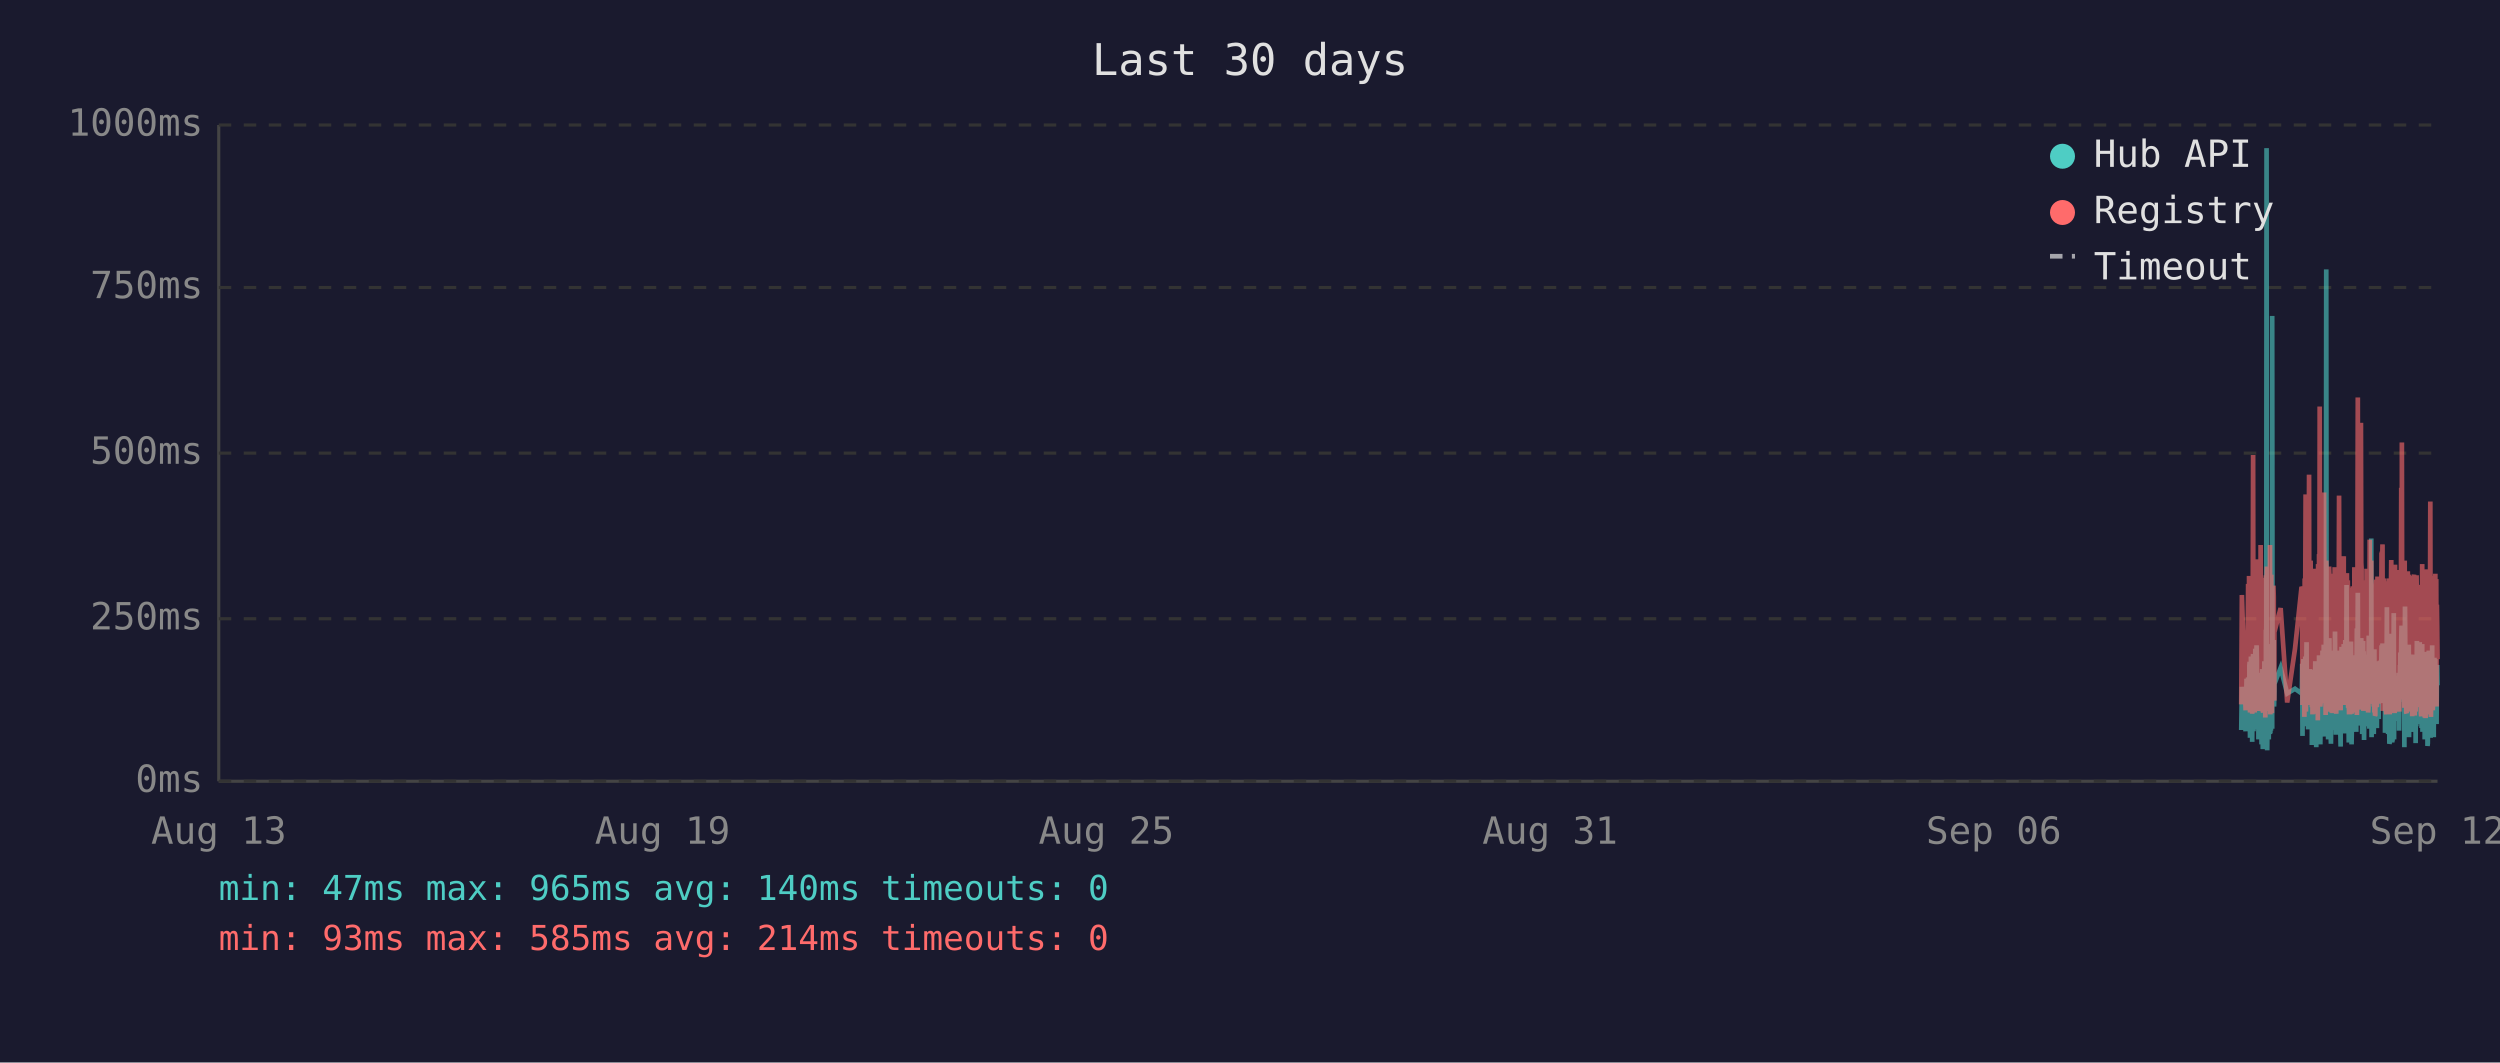
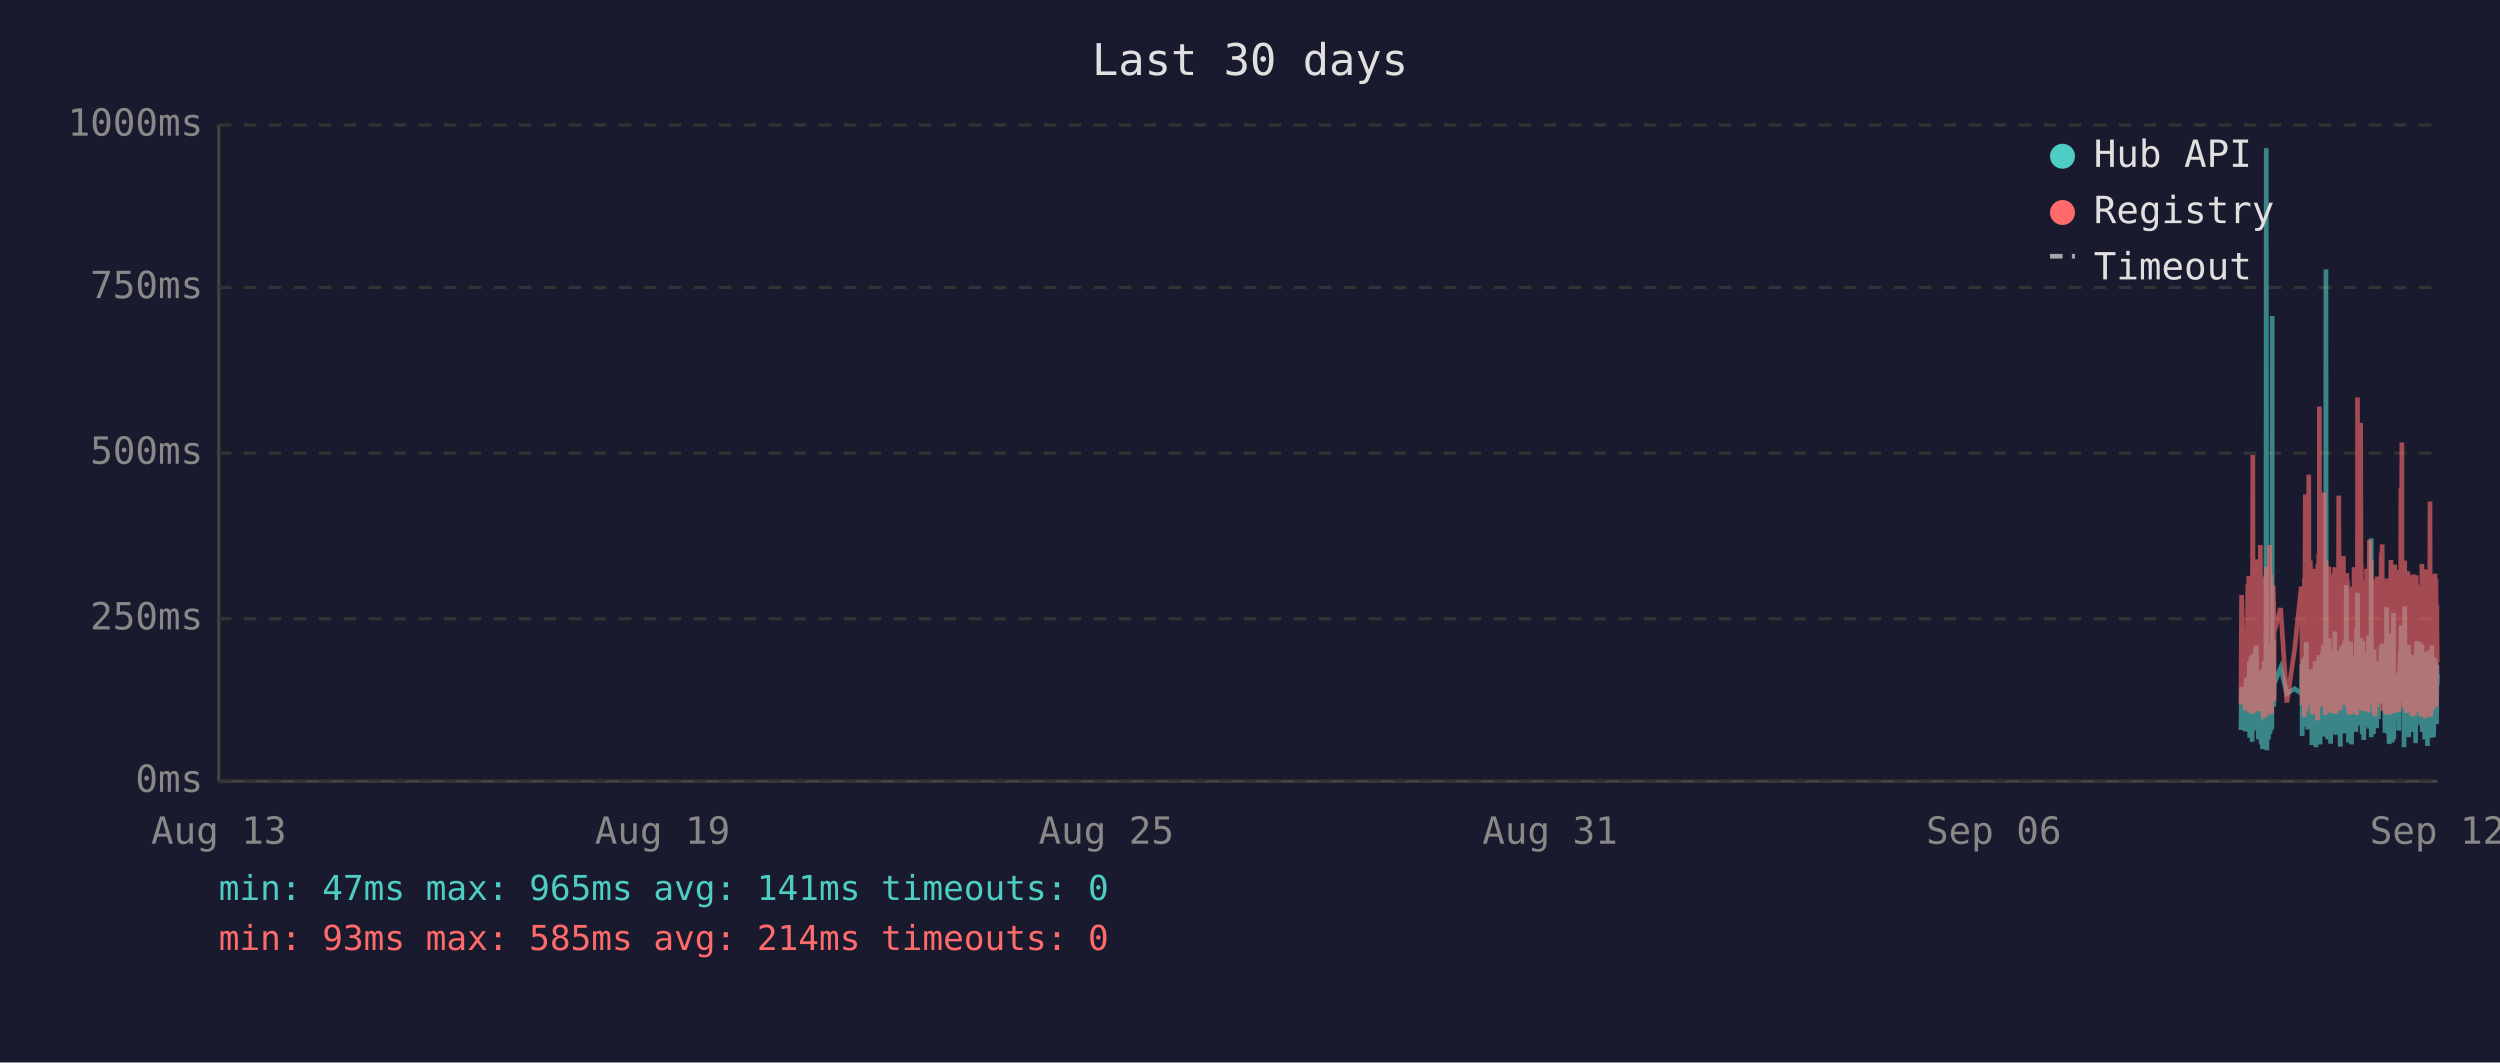
<svg xmlns="http://www.w3.org/2000/svg" viewBox="0 0 800 340" font-family="monospace" font-size="12">
  <rect width="800" height="340" fill="#1a1a2e" />
  <text x="400" y="24" fill="#e0e0e0" font-size="14" text-anchor="middle">Last 30 days</text>
  <line x1="70" y1="40" x2="70" y2="250" stroke="#444" stroke-width="1" />
  <line x1="70" y1="250" x2="780" y2="250" stroke="#444" stroke-width="1" />
  <line x1="70" y1="250" x2="780" y2="250" stroke="#333" stroke-width="1" stroke-dasharray="4" />
  <text x="65" y="250" fill="#888" text-anchor="end" dominant-baseline="middle">0ms</text>
  <line x1="70" y1="198" x2="780" y2="198" stroke="#333" stroke-width="1" stroke-dasharray="4" />
  <text x="65" y="198" fill="#888" text-anchor="end" dominant-baseline="middle">250ms</text>
  <line x1="70" y1="145" x2="780" y2="145" stroke="#333" stroke-width="1" stroke-dasharray="4" />
  <text x="65" y="145" fill="#888" text-anchor="end" dominant-baseline="middle">500ms</text>
  <line x1="70" y1="92" x2="780" y2="92" stroke="#333" stroke-width="1" stroke-dasharray="4" />
  <text x="65" y="92" fill="#888" text-anchor="end" dominant-baseline="middle">750ms</text>
  <line x1="70" y1="40" x2="780" y2="40" stroke="#333" stroke-width="1" stroke-dasharray="4" />
  <text x="65" y="40" fill="#888" text-anchor="end" dominant-baseline="middle">1000ms</text>
  <text x="70" y="270" fill="#888" text-anchor="middle">Aug 13</text>
  <text x="212" y="270" fill="#888" text-anchor="middle">Aug 19</text>
  <text x="354" y="270" fill="#888" text-anchor="middle">Aug 25</text>
  <text x="496" y="270" fill="#888" text-anchor="middle">Aug 31</text>
  <text x="638" y="270" fill="#888" text-anchor="middle">Sep 06</text>
  <text x="780" y="270" fill="#888" text-anchor="middle">Sep 12</text>
-   <polyline points="717.2,233.6 717.4,219.8 718.6,234.0 718.9,217.2 719.1,223.3 719.4,216.8 719.5,222.3 719.6,224.2 719.7,225.0 719.8,233.6 719.8,213.0 719.9,211.8 720.0,236.1 720.0,235.1 720.1,223.8 720.2,221.2 720.3,222.3 720.3,210.1 720.4,223.3 720.5,234.7 720.6,220.6 720.7,218.9 720.7,237.4 720.8,223.1 720.9,210.9 721.0,209.3 721.1,234.0 721.2,217.0 721.2,214.3 721.3,230.9 721.4,233.4 721.5,220.6 721.5,221.2 721.6,220.6 721.7,215.8 721.7,207.6 721.8,216.6 721.9,213.9 722.0,218.9 722.1,206.5 722.2,211.4 722.2,228.4 722.3,226.1 722.4,220.2 722.5,221.2 722.6,221.9 722.7,228.8 722.7,236.6 722.8,221.9 722.9,215.3 723.0,231.1 723.1,221.9 723.2,221.2 723.2,218.7 723.3,234.7 723.4,221.2 723.5,218.1 723.6,223.1 723.7,238.2 723.7,220.8 723.8,224.8 723.9,214.1 724.0,232.6 724.1,239.7 724.2,237.6 724.2,232.6 724.3,219.1 724.4,219.8 724.5,217.2 724.6,213.2 724.6,211.6 724.7,220.2 724.8,216.6 724.9,222.5 724.9,234.7 725.0,229.4 725.1,225.6 725.1,201.5 725.2,223.8 725.3,47.4 725.4,196.0 725.5,240.1 725.6,231.1 725.6,221.0 725.7,225.0 725.8,217.9 725.9,212.8 726.0,236.6 726.1,222.7 726.1,222.9 726.2,221.0 726.3,234.9 726.4,209.0 726.5,234.7 726.6,213.5 726.6,206.1 726.7,233.8 726.8,220.2 726.9,230.7 727.0,223.8 727.1,233.2 727.1,101.1 727.2,207.2 727.3,217.9 727.4,218.9 727.5,224.4 727.6,204.8 727.6,216.6 727.7,226.1 727.8,221.2 727.8,218.9 729.8,213.7 731.9,221.9 734.4,220.4 736.5,221.9 736.6,221.0 736.7,212.4 736.8,235.5 736.9,214.1 736.9,215.3 737.0,214.3 737.1,210.9 737.2,219.5 737.3,221.0 737.4,222.9 737.4,232.4 737.5,217.4 737.6,231.1 737.7,210.1 737.8,216.0 737.8,232.2 737.9,226.1 738.0,216.2 738.1,205.5 738.2,230.3 738.3,217.4 738.3,224.4 738.4,232.2 738.5,215.8 738.6,233.4 738.7,214.5 738.8,219.3 738.9,221.9 739.0,227.3 739.1,214.1 739.2,222.9 739.3,215.6 739.3,218.3 739.4,220.0 739.5,215.1 739.6,230.1 739.7,214.3 739.8,215.8 739.8,238.4 739.9,223.8 740.0,238.0 740.1,222.1 740.2,222.1 740.3,230.5 740.3,220.2 740.4,216.8 740.5,225.6 740.6,236.1 740.7,221.9 740.8,216.8 740.8,220.6 740.9,211.6 741.0,216.6 741.1,233.8 741.2,239.1 741.2,234.9 741.3,227.3 741.4,229.4 741.5,211.6 741.6,215.1 741.7,215.8 741.7,236.1 741.7,235.3 741.8,221.7 741.9,216.8 742.0,233.8 742.1,209.7 742.2,223.8 742.2,222.7 742.3,216.6 742.4,229.4 742.5,238.2 742.6,229.6 742.7,220.4 742.7,214.5 742.8,220.4 742.9,229.8 743.0,221.2 743.1,219.3 743.2,217.4 743.2,208.2 743.3,218.5 743.4,208.2 743.5,218.9 743.6,206.3 743.7,235.7 743.7,212.2 743.8,213.9 743.9,219.8 744.0,218.7 744.1,233.0 744.2,219.3 744.2,226.1 744.3,197.1 744.4,86.2 744.5,216.0 744.6,233.8 744.7,208.2 744.7,213.0 744.8,210.3 744.9,223.3 745.0,236.6 745.1,217.9 745.1,205.9 745.2,216.4 745.3,216.4 745.4,204.2 745.5,216.4 745.6,219.8 745.6,213.7 745.6,231.7 745.7,223.1 745.8,234.9 745.9,238.0 746.0,228.2 746.1,231.5 746.1,222.1 746.2,222.1 746.3,233.6 746.4,219.5 746.5,208.2 746.6,225.8 746.6,212.8 746.7,221.0 746.8,233.2 746.9,224.4 747.0,231.5 747.1,216.0 747.1,218.9 747.2,202.1 747.3,224.6 747.4,217.7 747.5,235.1 747.6,222.9 747.6,226.1 747.7,221.4 747.8,219.8 747.9,211.4 748.0,212.2 748.1,220.8 748.1,208.2 748.2,221.4 748.3,222.5 748.4,214.9 748.5,220.2 748.6,209.0 748.6,219.5 748.7,220.2 748.8,215.3 748.9,218.7 748.9,233.4 749.0,238.9 749.0,210.9 749.1,223.5 749.2,213.2 749.3,207.0 749.4,219.5 749.5,216.4 749.5,223.3 749.6,224.2 749.7,215.3 749.8,210.9 749.9,221.0 750.0,206.1 750.0,233.0 750.1,220.4 750.2,210.7 750.3,220.2 750.4,234.7 750.5,204.8 750.5,219.1 750.6,228.6 750.7,214.3 750.8,222.3 750.9,187.2 751.0,208.6 751.0,221.2 751.1,207.4 751.2,220.6 751.3,221.4 751.4,228.4 751.5,223.5 751.5,226.5 751.6,237.6 751.6,221.4 751.7,234.2 751.8,220.8 751.9,214.9 752.0,234.5 752.0,217.0 752.1,227.1 752.2,221.7 752.3,205.3 752.4,215.6 752.5,226.5 752.5,238.2 752.6,232.6 752.7,223.3 752.8,216.8 752.9,234.0 752.9,225.4 753.0,218.1 753.1,209.9 753.2,218.3 753.3,225.6 753.4,209.7 753.5,211.6 753.5,224.0 753.6,219.1 753.7,221.4 753.7,223.8 753.8,233.4 753.9,226.7 754.0,234.2 754.0,222.9 754.1,213.0 754.2,201.1 754.3,229.2 754.4,220.8 754.4,215.8 754.5,189.7 754.6,223.5 754.7,208.8 754.8,223.3 754.9,217.7 754.9,207.8 755.0,218.1 755.1,213.9 755.2,212.0 755.3,218.9 755.4,218.3 755.4,232.2 755.5,206.3 755.6,204.2 755.7,218.5 755.8,230.9 755.9,218.3 755.9,234.9 756.0,229.8 756.1,215.3 756.2,205.1 756.3,232.6 756.3,231.1 756.4,208.4 756.5,236.8 756.6,218.9 756.7,228.6 756.8,228.4 756.8,209.5 756.9,217.0 757.0,232.4 757.1,230.1 757.2,212.8 757.3,223.8 757.3,221.4 757.4,232.2 757.5,218.1 757.6,222.5 757.7,229.4 757.8,221.2 757.8,230.3 757.9,224.2 758.0,203.4 758.1,208.2 758.2,233.2 758.3,222.9 758.3,228.2 758.4,216.6 758.5,219.3 758.6,221.0 758.7,214.5 758.8,211.8 758.8,172.3 758.9,235.9 759.0,230.9 759.1,211.6 759.2,209.5 759.3,217.2 759.3,218.7 759.4,220.0 759.5,215.3 759.6,234.9 759.7,227.3 759.7,213.9 759.8,207.8 759.9,230.1 760.0,225.4 760.1,233.0 760.2,215.1 760.2,225.0 760.3,219.3 760.4,220.8 760.4,220.6 760.5,225.0 760.6,233.0 760.7,211.6 760.7,222.9 760.8,220.0 760.9,225.0 761.0,213.7 761.1,213.7 761.2,230.1 761.2,213.5 761.3,224.2 761.4,214.9 761.5,224.2 761.6,211.4 761.7,218.7 761.8,212.8 761.8,215.1 761.9,225.0 762.0,213.7 762.1,206.5 762.2,213.9 762.2,217.7 762.3,219.1 762.4,205.9 762.5,224.0 762.6,212.4 762.7,216.4 762.7,219.8 762.8,220.6 762.9,215.3 763.0,222.5 763.1,224.6 763.2,223.1 763.2,234.5 763.3,230.9 763.4,229.6 763.5,224.6 763.6,225.2 763.7,216.6 763.7,218.3 763.8,194.3 763.9,231.1 764.0,223.3 764.1,207.4 764.2,216.2 764.2,234.9 764.3,231.7 764.4,212.8 764.5,226.5 764.6,238.0 764.7,237.6 764.7,221.4 764.8,219.5 764.9,220.4 765.0,217.2 765.1,217.9 765.2,202.8 765.2,216.6 765.3,224.4 765.4,215.6 765.5,215.1 765.5,237.6 765.6,219.8 765.6,237.2 765.7,233.2 765.8,222.9 765.9,224.2 766.0,196.2 766.1,236.6 766.1,217.9 766.2,218.9 766.3,223.3 766.4,218.5 766.5,224.4 766.6,217.2 766.6,217.7 766.7,216.4 766.8,228.2 766.9,217.0 767.0,216.4 767.1,217.0 767.1,224.8 767.2,230.7 767.3,222.5 767.4,218.5 767.5,221.2 767.6,215.3 767.6,217.4 767.7,233.8 767.8,217.4 767.9,224.6 768.0,212.8 768.1,214.9 768.1,208.8 768.2,214.1 768.3,215.3 768.4,204.8 768.5,200.2 768.6,223.3 768.6,211.4 768.7,209.3 768.8,205.1 768.9,215.1 769.0,223.5 769.1,224.2 769.1,209.9 769.2,216.8 769.3,214.9 769.4,239.1 769.4,235.5 769.5,216.4 769.5,214.7 769.6,194.1 769.7,210.9 769.8,216.2 769.9,232.8 770.0,233.0 770.0,221.9 770.1,235.5 770.2,220.6 770.3,222.3 770.4,226.1 770.5,232.8 770.5,211.4 770.6,232.6 770.7,235.3 770.8,206.3 770.9,235.9 771.0,220.4 771.0,217.2 771.1,221.4 771.2,213.7 771.3,217.0 771.4,218.3 771.5,214.9 771.5,231.5 771.6,212.2 771.7,215.1 771.8,217.4 771.9,234.2 772.0,231.7 772.0,210.3 772.1,209.5 772.2,220.2 772.3,219.8 772.4,219.3 772.5,224.4 772.5,224.0 772.6,215.3 772.7,224.4 772.7,233.8 772.8,220.2 772.9,228.6 773.0,216.0 773.0,237.8 773.1,215.6 773.2,232.4 773.3,220.2 773.4,205.1 773.4,231.3 773.5,220.2 773.6,209.3 773.7,216.6 773.8,215.6 773.9,231.7 773.9,228.4 774.0,227.3 774.1,217.2 774.2,221.0 774.3,205.5 774.4,216.2 774.4,223.3 774.5,223.8 774.6,226.9 774.7,229.6 774.8,223.5 774.9,231.3 774.9,232.2 775.0,232.2 775.1,206.1 775.2,234.2 775.3,219.8 775.4,221.4 775.4,209.7 775.5,222.5 775.6,218.1 775.7,223.5 775.8,220.2 775.9,215.8 775.9,236.6 776.0,234.0 776.1,212.8 776.2,235.3 776.3,208.6 776.4,216.2 776.4,230.9 776.5,211.8 776.6,226.1 776.7,216.8 776.8,222.9 776.8,238.7 776.9,237.8 777.0,221.7 777.1,233.8 777.2,208.2 777.3,221.4 777.3,221.4 777.4,217.0 777.5,218.9 777.5,210.7 777.6,215.3 777.7,218.7 777.8,232.6 777.8,236.1 777.9,221.9 778.0,230.3 778.1,212.8 778.2,233.2 778.3,206.5 778.3,216.6 778.4,218.3 778.5,234.5 778.6,230.9 778.7,216.4 778.8,235.9 778.8,234.0 778.9,214.9 779.0,210.5 779.1,212.6 779.2,230.5 779.3,210.9 779.3,229.0 779.4,227.5 779.5,225.0 779.6,216.4 779.7,226.7 779.7,231.7 779.8,215.8 779.9,212.8 780.0,219.3" fill="none" stroke="#4ecdc4" stroke-width="1.5" opacity="0.6" />
-   <polyline points="717.2,225.4 717.4,190.4 718.6,227.3 718.9,201.7 719.1,226.5 719.4,187.6 719.5,187.6 719.6,215.8 719.7,184.3 719.8,224.6 719.8,206.3 719.9,192.5 720.0,228.0 720.0,225.8 720.1,209.0 720.2,204.0 720.3,209.0 720.3,196.2 720.4,224.4 720.5,225.8 720.6,206.1 720.7,204.2 720.7,228.4 720.8,222.3 720.9,186.0 721.0,145.6 721.1,226.3 721.2,215.1 721.2,226.3 721.3,224.2 721.4,226.5 721.5,228.0 721.5,228.0 721.6,206.5 721.7,198.1 721.7,181.3 721.8,193.1 721.9,199.4 722.0,181.1 722.1,201.1 722.2,196.7 722.2,223.5 722.3,214.9 722.4,179.0 722.5,185.3 722.6,227.5 722.7,225.8 722.7,226.7 722.8,185.7 722.9,209.5 723.0,224.4 723.1,184.9 723.2,184.5 723.2,206.3 723.3,225.0 723.4,174.4 723.5,200.7 723.6,185.3 723.7,226.5 723.7,186.4 723.8,222.7 723.9,190.8 724.0,216.6 724.1,227.5 724.2,228.0 724.2,227.7 724.3,186.6 724.4,210.5 724.5,200.2 724.6,200.4 724.6,198.1 724.7,206.1 724.8,190.4 724.9,184.9 724.9,229.6 725.0,217.7 725.1,184.1 725.1,188.3 725.2,216.6 725.3,187.8 725.4,181.3 725.5,227.5 725.6,225.6 725.6,207.4 725.7,226.5 725.8,201.3 725.9,193.9 726.0,226.9 726.1,184.1 726.1,209.0 726.2,185.5 726.3,225.8 726.4,174.4 726.5,228.6 726.6,192.7 726.6,197.5 726.7,224.0 726.8,183.9 726.9,225.0 727.0,228.2 727.1,216.0 727.1,209.9 727.2,192.2 727.3,193.3 727.4,221.7 727.5,187.4 727.6,191.0 727.6,192.9 727.7,217.2 727.8,224.2 727.8,202.3 729.8,194.6 731.9,224.8 734.4,207.6 736.5,187.8 736.6,188.7 736.7,201.7 736.8,225.6 736.9,191.0 736.9,187.6 737.0,190.8 737.1,190.6 737.2,208.8 737.3,210.5 737.4,216.0 737.4,229.4 737.5,185.1 737.6,218.7 737.7,182.8 737.8,158.2 737.8,221.7 737.9,227.7 738.0,191.8 738.1,178.8 738.2,225.4 738.3,203.0 738.3,219.5 738.4,219.3 738.5,205.3 738.6,225.6 738.7,182.0 738.8,181.3 738.9,151.9 739.0,218.5 739.1,189.1 739.2,208.0 739.3,207.4 739.3,210.1 739.4,179.4 739.5,202.1 739.6,224.2 739.7,194.3 739.8,189.9 739.8,226.3 739.9,196.4 740.0,228.6 740.1,206.5 740.2,217.4 740.3,224.4 740.3,182.0 740.4,191.4 740.5,228.4 740.6,225.4 740.7,225.2 740.8,187.6 740.8,184.7 740.9,196.7 741.0,204.0 741.1,223.8 741.2,224.4 741.2,226.9 741.3,215.6 741.4,216.8 741.5,210.1 741.6,208.2 741.7,205.9 741.7,230.5 741.7,228.4 741.8,180.5 741.9,186.4 742.0,223.8 742.1,177.3 742.2,184.7 742.2,225.8 742.3,130.1 742.4,217.2 742.5,226.1 742.6,224.8 742.7,181.8 742.7,190.8 742.8,201.7 742.9,225.0 743.0,221.0 743.1,183.4 743.2,192.7 743.2,199.2 743.3,184.9 743.4,182.2 743.5,183.9 743.6,178.4 743.7,224.2 743.7,157.6 743.8,197.7 743.9,208.6 744.0,184.5 744.1,214.1 744.2,228.8 744.2,206.5 744.3,194.6 744.4,179.4 744.5,186.6 744.6,221.9 744.7,214.1 744.7,203.6 744.8,197.3 744.9,208.8 745.0,225.2 745.1,190.6 745.1,194.6 745.2,189.5 745.3,181.3 745.4,184.5 745.5,191.4 745.6,188.1 745.6,192.7 745.6,226.1 745.7,227.7 745.8,225.0 745.9,223.5 746.0,215.3 746.1,228.0 746.1,215.1 746.2,184.5 746.3,215.3 746.4,228.2 746.5,197.3 746.6,184.3 746.6,224.4 746.7,183.6 746.8,225.6 746.9,185.3 747.0,224.8 747.1,226.3 747.1,181.5 747.2,190.8 747.3,213.5 747.4,189.7 747.5,225.0 747.6,228.4 747.6,226.3 747.7,217.7 747.8,203.4 747.9,199.6 748.0,194.8 748.1,185.3 748.1,199.4 748.2,188.9 748.3,215.1 748.4,190.6 748.5,158.6 748.6,192.7 748.6,187.8 748.7,207.8 748.8,195.0 748.9,184.1 748.9,216.0 749.0,227.3 749.0,183.6 749.1,223.8 749.2,194.3 749.3,182.8 749.4,185.1 749.5,202.3 749.5,204.4 749.6,220.6 749.7,189.3 749.8,207.8 749.9,181.3 750.0,178.0 750.0,223.3 750.1,183.4 750.2,191.6 750.3,204.0 750.4,225.6 750.5,195.8 750.5,210.1 750.6,222.9 750.7,189.1 750.8,207.0 750.9,191.2 751.0,197.5 751.0,183.4 751.1,197.9 751.2,193.5 751.3,185.7 751.4,226.5 751.5,225.4 751.5,210.9 751.6,226.7 751.6,225.2 751.7,228.6 751.8,210.1 751.9,193.1 752.0,228.6 752.0,214.7 752.1,214.9 752.2,214.5 752.3,188.1 752.4,191.4 752.5,226.3 752.5,228.4 752.6,223.8 752.7,211.4 752.8,216.8 752.9,226.5 752.9,187.6 753.0,203.4 753.1,226.5 753.2,191.2 753.3,217.0 753.4,181.5 753.5,196.2 753.5,228.0 753.6,191.8 753.7,225.8 753.7,225.8 753.8,227.5 753.9,218.3 754.0,227.7 754.0,183.9 754.1,190.6 754.2,228.8 754.3,222.9 754.4,223.8 754.4,170.4 754.5,127.2 754.6,196.0 754.7,199.6 754.8,227.1 754.9,188.9 754.9,191.6 755.0,209.0 755.1,192.5 755.2,188.5 755.3,182.2 755.4,209.0 755.4,225.6 755.5,135.3 755.6,180.1 755.7,182.0 755.8,225.2 755.9,185.7 755.9,223.8 756.0,225.8 756.1,189.1 756.2,207.0 756.3,227.5 756.3,216.0 756.4,197.1 756.5,222.5 756.6,214.5 756.7,217.2 756.8,223.8 756.8,189.5 756.9,186.8 757.0,223.5 757.1,223.3 757.2,189.9 757.3,226.5 757.3,182.0 757.4,224.2 757.5,205.3 757.6,227.1 757.7,224.0 757.8,185.1 757.8,228.0 757.9,226.5 758.0,184.5 758.1,207.2 758.2,218.3 758.3,172.7 758.3,224.4 758.4,195.0 758.5,189.7 758.6,181.3 758.7,185.1 758.8,197.5 758.8,179.4 758.9,224.0 759.0,225.2 759.1,192.2 759.2,205.9 759.3,207.4 759.3,210.5 759.4,224.4 759.5,191.4 759.6,226.1 759.7,218.3 759.7,189.3 759.8,228.0 759.9,209.0 760.0,229.0 760.1,228.8 760.2,192.9 760.2,187.0 760.3,187.6 760.4,185.5 760.4,208.0 760.5,224.6 760.6,226.3 760.7,200.4 760.7,216.4 760.8,184.5 760.9,207.2 761.0,190.8 761.1,191.8 761.2,225.2 761.2,190.8 761.3,208.2 761.4,191.2 761.5,188.1 761.6,194.1 761.7,187.0 761.8,193.1 761.8,189.7 761.9,224.2 762.0,193.3 762.1,176.9 762.2,188.9 762.2,176.5 762.3,180.7 762.4,174.2 762.5,227.5 762.6,185.7 762.7,191.0 762.7,207.2 762.8,185.1 762.9,192.0 763.0,216.6 763.1,226.3 763.2,208.0 763.2,226.5 763.3,227.3 763.4,218.9 763.5,227.1 763.6,228.6 763.7,191.6 763.7,227.1 763.8,198.6 763.9,227.3 764.0,218.9 764.1,186.0 764.2,191.0 764.2,224.6 764.3,228.6 764.4,185.1 764.5,217.4 764.6,223.8 764.7,228.6 764.7,227.3 764.8,206.1 764.9,206.1 765.0,193.9 765.1,188.9 765.2,179.2 765.2,200.0 765.3,226.7 765.4,193.9 765.5,192.0 765.5,227.3 765.6,204.8 765.6,227.5 765.7,226.5 765.8,225.4 765.9,226.7 766.0,193.3 766.1,228.2 766.1,193.1 766.2,209.0 766.3,228.2 766.4,180.7 766.5,210.9 766.6,197.7 766.6,192.9 766.7,193.5 766.8,215.8 766.9,199.8 767.0,207.2 767.1,224.4 767.1,224.6 767.2,214.7 767.3,186.2 767.4,225.2 767.5,182.4 767.6,190.6 767.6,197.5 767.7,226.5 767.8,227.7 767.9,212.0 768.0,191.8 768.1,189.3 768.1,194.3 768.2,191.4 768.3,191.4 768.4,156.1 768.5,209.9 768.6,184.3 768.6,141.6 768.7,198.8 768.8,200.7 768.9,195.8 769.0,223.8 769.1,185.7 769.1,197.7 769.2,191.0 769.3,193.5 769.4,226.5 769.4,223.1 769.5,191.6 769.5,179.4 769.6,225.2 769.7,185.5 769.8,194.6 769.9,209.9 770.0,224.2 770.0,228.0 770.1,228.2 770.2,222.5 770.3,187.4 770.4,200.2 770.5,225.6 770.5,182.8 770.6,227.7 770.7,224.0 770.8,183.9 770.9,219.5 771.0,184.3 771.0,189.3 771.1,194.8 771.2,189.3 771.3,189.7 771.4,203.8 771.5,209.3 771.5,212.6 771.6,185.7 771.7,206.5 771.8,207.4 771.9,229.2 772.0,222.7 772.0,194.6 772.1,196.9 772.2,204.0 772.3,219.3 772.4,184.5 772.5,183.9 772.5,208.4 772.6,209.5 772.7,215.1 772.7,229.0 772.8,204.2 772.9,216.2 773.0,208.2 773.0,227.7 773.1,192.9 773.2,226.3 773.3,184.1 773.4,194.3 773.4,226.3 773.5,207.8 773.6,197.3 773.7,189.1 773.8,204.4 773.9,224.4 773.9,217.4 774.0,225.8 774.1,188.5 774.2,187.2 774.3,190.8 774.4,192.7 774.4,222.3 774.5,206.3 774.6,214.9 774.7,228.4 774.8,229.2 774.9,223.8 774.9,217.2 775.0,229.0 775.1,180.5 775.2,225.6 775.3,187.0 775.4,211.4 775.4,199.4 775.5,187.0 775.6,201.3 775.7,185.5 775.8,207.0 775.9,196.9 775.9,229.6 776.0,214.5 776.1,210.3 776.2,229.8 776.3,182.2 776.4,194.1 776.4,214.5 776.5,185.5 776.6,216.2 776.7,189.3 776.8,186.2 776.8,227.3 776.9,219.3 777.0,225.0 777.1,226.5 777.2,200.9 777.3,228.6 777.3,182.8 777.4,207.8 777.5,188.5 777.5,192.9 777.6,197.1 777.7,160.5 777.8,224.6 777.8,226.5 777.9,229.4 778.0,222.3 778.1,193.9 778.2,226.3 778.3,197.9 778.3,208.4 778.4,184.3 778.5,227.3 778.6,223.5 778.7,204.6 778.8,226.1 778.8,216.0 778.9,199.2 779.0,185.1 779.1,192.7 779.2,222.9 779.3,183.6 779.3,225.0 779.4,218.5 779.5,187.8 779.6,185.3 779.7,226.1 779.7,212.8 779.8,193.5 779.9,200.7 780.0,210.9" fill="none" stroke="#ff6b6b" stroke-width="1.5" opacity="0.6" />
+   <polyline points="717.1,233.6 717.3,219.8 718.5,234.0 718.8,217.2 719.0,223.3 719.3,216.8 719.4,222.3 719.5,224.2 719.6,225.0 719.7,233.6 719.8,213.0 719.8,211.8 719.9,236.1 719.9,235.1 720.0,223.8 720.1,221.2 720.2,222.3 720.3,210.1 720.3,223.3 720.4,234.7 720.5,220.6 720.6,218.9 720.7,237.4 720.7,223.1 720.8,210.9 720.9,209.3 721.0,234.0 721.1,217.0 721.2,214.3 721.2,230.9 721.3,233.4 721.4,220.6 721.4,221.2 721.5,220.6 721.6,215.8 721.7,207.6 721.7,216.6 721.8,213.9 721.9,218.9 722.0,206.5 722.1,211.4 722.2,228.4 722.2,226.1 722.3,220.2 722.4,221.2 722.5,221.9 722.6,228.8 722.7,236.6 722.7,221.9 722.8,215.3 722.9,231.1 723.0,221.9 723.1,221.2 723.2,218.7 723.2,234.7 723.3,221.2 723.4,218.1 723.5,223.1 723.6,238.2 723.7,220.8 723.7,224.8 723.8,214.1 723.9,232.6 724.0,239.7 724.1,237.6 724.2,232.6 724.2,219.1 724.3,219.8 724.4,217.2 724.5,213.2 724.6,211.6 724.6,220.2 724.7,216.6 724.8,222.5 724.8,234.7 724.9,229.4 725.0,225.6 725.1,201.5 725.1,223.8 725.2,47.4 725.3,196.0 725.4,240.1 725.5,231.1 725.6,221.0 725.6,225.0 725.7,217.9 725.8,212.8 725.9,236.6 726.0,222.7 726.1,222.9 726.1,221.0 726.2,234.9 726.3,209.0 726.4,234.7 726.5,213.5 726.6,206.1 726.7,233.8 726.7,220.2 726.8,230.7 726.9,223.8 727.0,233.2 727.1,101.1 727.1,207.2 727.2,217.9 727.3,218.9 727.4,224.4 727.5,204.8 727.6,216.6 727.6,226.1 727.7,221.2 727.7,218.9 729.8,213.7 731.8,221.9 734.3,220.4 736.4,221.9 736.5,221.0 736.6,212.4 736.7,235.5 736.8,214.1 736.9,215.3 736.9,214.3 737.0,210.9 737.1,219.5 737.2,221.0 737.3,222.9 737.4,232.4 737.4,217.4 737.5,231.1 737.6,210.1 737.7,216.0 737.8,232.2 737.9,226.1 737.9,216.2 738.0,205.5 738.1,230.3 738.2,217.4 738.3,224.4 738.3,232.2 738.4,215.8 738.5,233.4 738.6,214.5 738.8,219.3 738.8,221.9 738.9,227.3 739.0,214.1 739.1,222.9 739.2,215.6 739.3,218.3 739.3,220.0 739.4,215.1 739.5,230.1 739.6,214.3 739.7,215.8 739.8,238.4 739.8,223.8 739.9,238.0 740.0,222.1 740.1,222.1 740.2,230.5 740.3,220.2 740.3,216.8 740.4,225.6 740.5,236.1 740.6,221.9 740.7,216.8 740.8,220.6 740.8,211.6 740.9,216.6 741.0,233.8 741.1,239.1 741.2,234.9 741.3,227.3 741.3,229.4 741.4,211.6 741.5,215.1 741.6,215.8 741.6,236.1 741.7,235.3 741.7,221.7 741.8,216.8 741.9,233.8 742.0,209.7 742.1,223.8 742.2,222.7 742.2,216.6 742.3,229.4 742.4,238.2 742.5,229.6 742.6,220.4 742.7,214.5 742.7,220.4 742.8,229.8 742.9,221.2 743.0,219.3 743.1,217.4 743.2,208.2 743.2,218.5 743.3,208.2 743.4,218.9 743.5,206.3 743.6,235.7 743.7,212.2 743.7,213.9 743.8,219.8 743.9,218.7 744.0,233.0 744.1,219.3 744.2,226.1 744.2,197.1 744.3,86.2 744.4,216.0 744.5,233.8 744.6,208.2 744.7,213.0 744.7,210.3 744.8,223.3 744.9,236.6 745.0,217.9 745.1,205.9 745.2,216.4 745.2,216.4 745.3,204.2 745.4,216.4 745.5,219.8 745.5,213.7 745.6,231.7 745.6,223.1 745.7,234.9 745.8,238.0 745.9,228.2 746.0,231.5 746.1,222.1 746.1,222.1 746.2,233.6 746.3,219.5 746.4,208.2 746.5,225.8 746.6,212.8 746.6,221.0 746.7,233.2 746.8,224.4 746.9,231.5 747.0,216.0 747.1,218.9 747.1,202.1 747.2,224.6 747.3,217.7 747.4,235.1 747.5,222.9 747.6,226.1 747.6,221.4 747.7,219.8 747.8,211.4 747.9,212.2 748.0,220.8 748.1,208.2 748.1,221.4 748.2,222.5 748.3,214.9 748.4,220.2 748.5,209.0 748.6,219.5 748.6,220.2 748.7,215.3 748.8,218.7 748.8,233.4 748.9,238.9 749.0,210.9 749.0,223.5 749.1,213.2 749.2,207.0 749.3,219.5 749.4,216.4 749.5,223.3 749.5,224.2 749.6,215.3 749.7,210.9 749.8,221.0 749.9,206.1 750.0,233.0 750.0,220.4 750.1,210.7 750.2,220.2 750.3,234.7 750.4,204.8 750.5,219.1 750.5,228.6 750.6,214.3 750.7,222.3 750.8,187.2 750.9,208.6 751.0,221.2 751.0,207.4 751.1,220.6 751.2,221.4 751.3,228.4 751.4,223.5 751.5,226.5 751.5,237.6 751.5,221.4 751.6,234.2 751.7,220.8 751.8,214.9 751.9,234.5 752.0,217.0 752.0,227.1 752.1,221.7 752.2,205.3 752.3,215.6 752.4,226.5 752.5,238.2 752.5,232.6 752.6,223.3 752.7,216.8 752.8,234.0 752.9,225.4 752.9,218.1 753.0,209.9 753.1,218.3 753.2,225.6 753.3,209.7 753.4,211.6 753.4,224.0 753.5,219.1 753.6,221.4 753.6,223.8 753.7,233.4 753.8,226.7 753.9,234.2 753.9,222.9 754.0,213.0 754.1,201.1 754.2,229.2 754.3,220.8 754.4,215.8 754.4,189.7 754.5,223.5 754.6,208.8 754.7,223.3 754.8,217.7 754.9,207.8 754.9,218.1 755.0,213.9 755.1,212.0 755.2,218.9 755.3,218.3 755.4,232.2 755.4,206.3 755.5,204.2 755.6,218.5 755.7,230.9 755.8,218.3 755.9,234.9 755.9,229.8 756.0,215.3 756.1,205.1 756.2,232.6 756.3,231.1 756.3,208.4 756.4,236.8 756.5,218.9 756.6,228.6 756.7,228.4 756.8,209.5 756.8,217.0 756.9,232.4 757.0,230.1 757.1,212.8 757.2,223.8 757.3,221.4 757.3,232.2 757.4,218.1 757.5,222.5 757.6,229.4 757.7,221.2 757.8,230.3 757.8,224.2 757.9,203.4 758.0,208.2 758.1,233.2 758.2,222.9 758.3,228.2 758.3,216.6 758.4,219.3 758.5,221.0 758.6,214.5 758.7,211.8 758.8,172.3 758.8,235.9 758.9,230.9 759.0,211.6 759.1,209.5 759.2,217.2 759.3,218.7 759.3,220.0 759.4,215.3 759.5,234.9 759.6,227.3 759.7,213.9 759.7,207.8 759.8,230.1 759.9,225.4 760.0,233.0 760.1,215.1 760.2,225.0 760.2,219.3 760.3,220.8 760.3,220.6 760.4,225.0 760.5,233.0 760.6,211.6 760.7,222.9 760.7,220.0 760.8,225.0 760.9,213.7 761.0,213.7 761.1,230.1 761.2,213.5 761.2,224.2 761.3,214.9 761.4,224.2 761.5,211.4 761.6,218.7 761.7,212.8 761.8,215.1 761.8,225.0 761.9,213.7 762.0,206.5 762.1,213.9 762.2,217.7 762.3,219.1 762.3,205.9 762.4,224.0 762.5,212.4 762.6,216.4 762.7,219.8 762.7,220.6 762.8,215.3 762.9,222.5 763.0,224.6 763.1,223.1 763.2,234.5 763.2,230.9 763.3,229.6 763.4,224.6 763.5,225.2 763.6,216.6 763.7,218.3 763.7,194.3 763.8,231.1 763.9,223.3 764.0,207.4 764.1,216.2 764.2,234.9 764.2,231.7 764.3,212.8 764.4,226.5 764.5,238.0 764.6,237.6 764.7,221.4 764.7,219.5 764.8,220.4 764.9,217.2 765.0,217.9 765.1,202.8 765.2,216.6 765.2,224.4 765.3,215.6 765.4,215.1 765.4,237.6 765.5,219.8 765.6,237.2 765.6,233.2 765.7,222.9 765.8,224.2 765.9,196.2 766.0,236.6 766.1,217.9 766.1,218.9 766.2,223.3 766.3,218.5 766.4,224.4 766.5,217.2 766.6,217.7 766.6,216.4 766.7,228.2 766.8,217.0 766.9,216.4 767.0,217.0 767.1,224.8 767.1,230.7 767.2,222.5 767.3,218.5 767.4,221.2 767.5,215.3 767.6,217.4 767.6,233.8 767.7,217.4 767.8,224.6 767.9,212.8 768.0,214.9 768.1,208.8 768.1,214.1 768.2,215.3 768.3,204.8 768.4,200.2 768.5,223.3 768.6,211.4 768.6,209.3 768.7,205.1 768.8,215.1 768.9,223.5 769.0,224.2 769.1,209.9 769.1,216.8 769.2,214.9 769.3,239.1 769.3,235.5 769.4,216.4 769.5,214.7 769.5,194.1 769.6,210.9 769.7,216.2 769.8,232.8 769.9,233.0 770.0,221.9 770.0,235.5 770.1,220.6 770.2,222.3 770.3,226.1 770.4,232.8 770.5,211.4 770.6,232.6 770.6,235.3 770.7,206.3 770.8,235.9 770.9,220.4 771.0,217.2 771.0,221.4 771.1,213.7 771.2,217.0 771.3,218.3 771.4,214.9 771.5,231.5 771.5,212.2 771.6,215.1 771.7,217.4 771.8,234.2 771.9,231.7 772.0,210.3 772.0,209.5 772.1,220.2 772.2,219.8 772.3,219.3 772.4,224.4 772.5,224.0 772.5,215.3 772.6,224.4 772.6,233.8 772.7,220.2 772.8,228.6 772.9,216.0 773.0,237.8 773.0,215.6 773.1,232.4 773.2,220.2 773.3,205.1 773.4,231.3 773.4,220.2 773.5,209.3 773.6,216.6 773.7,215.6 773.8,231.7 773.9,228.4 773.9,227.3 774.0,217.2 774.1,221.0 774.2,205.5 774.3,216.2 774.4,223.3 774.4,223.8 774.5,226.9 774.6,229.6 774.7,223.5 774.8,231.3 774.9,232.2 774.9,232.2 775.0,206.1 775.1,234.2 775.2,219.8 775.3,221.4 775.4,209.7 775.4,222.5 775.5,218.1 775.6,223.5 775.7,220.2 775.8,215.8 775.9,236.6 775.9,234.0 776.0,212.8 776.1,235.3 776.2,208.6 776.3,216.2 776.4,230.9 776.4,211.8 776.5,226.1 776.6,216.8 776.7,222.9 776.8,238.7 776.8,237.8 776.9,221.7 777.0,233.8 777.1,208.2 777.2,221.4 777.3,221.4 777.3,217.0 777.4,218.9 777.5,210.7 777.5,215.3 777.6,218.7 777.7,232.6 777.8,236.1 777.8,221.9 777.9,230.3 778.0,212.8 778.1,233.2 778.2,206.5 778.3,216.6 778.3,218.3 778.4,234.5 778.5,230.9 778.6,216.4 778.7,235.9 778.8,234.0 778.8,214.9 778.9,210.5 779.0,212.6 779.1,230.5 779.2,210.9 779.3,229.0 779.3,227.5 779.4,225.0 779.5,216.4 779.6,226.7 779.7,231.7 779.8,215.8 779.8,212.8 779.9,219.3 780.0,215.8" fill="none" stroke="#4ecdc4" stroke-width="1.5" opacity="0.6" />
+   <polyline points="717.1,225.4 717.3,190.4 718.5,227.3 718.8,201.7 719.0,226.5 719.3,187.6 719.4,187.6 719.5,215.8 719.6,184.3 719.7,224.6 719.8,206.3 719.8,192.5 719.9,228.0 719.9,225.8 720.0,209.0 720.1,204.0 720.2,209.0 720.3,196.2 720.3,224.4 720.4,225.8 720.5,206.1 720.6,204.2 720.7,228.4 720.7,222.3 720.8,186.0 720.9,145.6 721.0,226.3 721.1,215.1 721.2,226.3 721.2,224.2 721.3,226.5 721.4,228.0 721.4,228.0 721.5,206.5 721.6,198.1 721.7,181.3 721.7,193.1 721.8,199.4 721.9,181.1 722.0,201.1 722.1,196.7 722.2,223.5 722.2,214.9 722.3,179.0 722.4,185.3 722.5,227.5 722.6,225.8 722.7,226.7 722.7,185.7 722.8,209.5 722.9,224.4 723.0,184.9 723.1,184.5 723.2,206.3 723.2,225.0 723.3,174.4 723.4,200.7 723.5,185.3 723.6,226.5 723.7,186.4 723.7,222.7 723.8,190.8 723.9,216.6 724.0,227.5 724.1,228.0 724.2,227.7 724.2,186.6 724.3,210.5 724.4,200.2 724.5,200.4 724.6,198.1 724.6,206.1 724.7,190.4 724.8,184.9 724.8,229.6 724.9,217.7 725.0,184.1 725.1,188.3 725.1,216.6 725.2,187.8 725.3,181.3 725.4,227.5 725.5,225.6 725.6,207.4 725.6,226.5 725.7,201.3 725.8,193.9 725.9,226.9 726.0,184.1 726.1,209.0 726.1,185.5 726.2,225.8 726.3,174.4 726.4,228.6 726.5,192.7 726.6,197.5 726.7,224.0 726.7,183.9 726.8,225.0 726.9,228.2 727.0,216.0 727.1,209.9 727.1,192.2 727.2,193.3 727.3,221.7 727.4,187.4 727.5,191.0 727.6,192.9 727.6,217.2 727.7,224.2 727.7,202.3 729.8,194.6 731.8,224.8 734.3,207.6 736.4,187.8 736.5,188.7 736.6,201.7 736.7,225.6 736.8,191.0 736.9,187.6 736.9,190.8 737.0,190.6 737.1,208.8 737.2,210.5 737.3,216.0 737.4,229.4 737.4,185.1 737.5,218.7 737.6,182.8 737.7,158.2 737.8,221.7 737.9,227.7 737.9,191.8 738.0,178.8 738.1,225.4 738.2,203.0 738.3,219.5 738.3,219.3 738.4,205.3 738.5,225.6 738.6,182.0 738.8,181.3 738.8,151.9 738.9,218.5 739.0,189.1 739.1,208.0 739.2,207.4 739.3,210.1 739.3,179.4 739.4,202.1 739.5,224.2 739.6,194.3 739.7,189.9 739.8,226.3 739.8,196.4 739.9,228.6 740.0,206.5 740.1,217.4 740.2,224.4 740.3,182.0 740.3,191.4 740.4,228.4 740.5,225.4 740.6,225.2 740.7,187.6 740.8,184.7 740.8,196.7 740.9,204.0 741.0,223.8 741.1,224.4 741.2,226.9 741.3,215.6 741.3,216.8 741.4,210.1 741.5,208.2 741.6,205.9 741.6,230.5 741.7,228.4 741.7,180.5 741.8,186.4 741.9,223.8 742.0,177.3 742.1,184.7 742.2,225.8 742.2,130.1 742.3,217.2 742.4,226.1 742.5,224.8 742.6,181.8 742.7,190.8 742.7,201.7 742.8,225.0 742.9,221.0 743.0,183.4 743.1,192.7 743.2,199.2 743.2,184.9 743.3,182.2 743.4,183.9 743.5,178.4 743.6,224.2 743.7,157.6 743.7,197.7 743.8,208.6 743.9,184.5 744.0,214.1 744.1,228.8 744.2,206.5 744.2,194.6 744.3,179.4 744.4,186.6 744.5,221.9 744.6,214.1 744.7,203.6 744.7,197.3 744.8,208.8 744.9,225.2 745.0,190.6 745.1,194.6 745.2,189.5 745.2,181.3 745.3,184.5 745.4,191.4 745.5,188.1 745.5,192.7 745.6,226.1 745.6,227.7 745.7,225.0 745.8,223.5 745.9,215.3 746.0,228.0 746.1,215.1 746.1,184.5 746.2,215.3 746.3,228.2 746.4,197.3 746.5,184.3 746.6,224.4 746.6,183.6 746.7,225.6 746.8,185.3 746.9,224.8 747.0,226.3 747.1,181.5 747.1,190.8 747.2,213.5 747.3,189.7 747.4,225.0 747.5,228.4 747.6,226.3 747.6,217.7 747.7,203.4 747.8,199.6 747.9,194.8 748.0,185.3 748.1,199.4 748.1,188.9 748.2,215.1 748.3,190.6 748.4,158.6 748.5,192.7 748.6,187.8 748.6,207.8 748.7,195.0 748.8,184.1 748.8,216.0 748.9,227.3 749.0,183.6 749.0,223.8 749.1,194.3 749.2,182.8 749.3,185.1 749.4,202.3 749.5,204.4 749.5,220.6 749.6,189.3 749.7,207.8 749.8,181.3 749.9,178.0 750.0,223.3 750.0,183.4 750.1,191.6 750.2,204.0 750.3,225.6 750.4,195.8 750.5,210.1 750.5,222.9 750.6,189.1 750.7,207.0 750.8,191.2 750.9,197.5 751.0,183.4 751.0,197.9 751.1,193.5 751.2,185.7 751.3,226.5 751.4,225.4 751.5,210.9 751.5,226.7 751.5,225.2 751.6,228.6 751.7,210.1 751.8,193.1 751.9,228.6 752.0,214.7 752.0,214.9 752.1,214.5 752.2,188.1 752.3,191.4 752.4,226.3 752.5,228.4 752.5,223.8 752.6,211.4 752.7,216.8 752.8,226.5 752.9,187.6 752.9,203.4 753.0,226.5 753.1,191.2 753.2,217.0 753.3,181.5 753.4,196.2 753.4,228.0 753.5,191.8 753.6,225.8 753.6,225.8 753.7,227.5 753.8,218.3 753.9,227.7 753.9,183.9 754.0,190.6 754.1,228.8 754.2,222.9 754.3,223.8 754.4,170.4 754.4,127.2 754.5,196.0 754.6,199.6 754.7,227.1 754.8,188.9 754.9,191.6 754.9,209.0 755.0,192.5 755.1,188.5 755.2,182.2 755.3,209.0 755.4,225.6 755.4,135.3 755.5,180.1 755.6,182.0 755.7,225.2 755.8,185.7 755.9,223.8 755.9,225.8 756.0,189.1 756.1,207.0 756.2,227.5 756.3,216.0 756.3,197.1 756.4,222.5 756.5,214.5 756.6,217.2 756.7,223.8 756.8,189.5 756.8,186.8 756.9,223.5 757.0,223.3 757.1,189.9 757.2,226.5 757.3,182.0 757.3,224.2 757.4,205.3 757.5,227.1 757.6,224.0 757.7,185.1 757.8,228.0 757.8,226.5 757.9,184.5 758.0,207.2 758.1,218.3 758.2,172.7 758.3,224.4 758.3,195.0 758.4,189.7 758.5,181.3 758.6,185.1 758.7,197.5 758.8,179.4 758.8,224.0 758.9,225.2 759.0,192.2 759.1,205.9 759.2,207.4 759.3,210.5 759.3,224.4 759.4,191.4 759.5,226.1 759.6,218.3 759.7,189.3 759.7,228.0 759.8,209.0 759.9,229.0 760.0,228.8 760.1,192.9 760.2,187.0 760.2,187.6 760.3,185.5 760.3,208.0 760.4,224.6 760.5,226.3 760.6,200.4 760.7,216.4 760.7,184.5 760.8,207.2 760.9,190.8 761.0,191.8 761.1,225.2 761.2,190.8 761.2,208.2 761.3,191.2 761.4,188.1 761.5,194.1 761.6,187.0 761.7,193.1 761.8,189.7 761.8,224.2 761.9,193.3 762.0,176.9 762.1,188.9 762.2,176.5 762.3,180.7 762.3,174.2 762.4,227.5 762.5,185.7 762.6,191.0 762.7,207.2 762.7,185.1 762.8,192.0 762.9,216.6 763.0,226.3 763.1,208.0 763.2,226.5 763.2,227.3 763.3,218.9 763.4,227.1 763.5,228.6 763.6,191.6 763.7,227.1 763.7,198.6 763.8,227.3 763.9,218.9 764.0,186.0 764.1,191.0 764.2,224.6 764.2,228.6 764.3,185.1 764.4,217.4 764.5,223.8 764.6,228.6 764.7,227.3 764.7,206.1 764.8,206.1 764.9,193.9 765.0,188.9 765.1,179.2 765.2,200.0 765.2,226.7 765.3,193.9 765.4,192.0 765.4,227.3 765.5,204.8 765.6,227.5 765.6,226.5 765.7,225.4 765.8,226.7 765.9,193.3 766.0,228.2 766.1,193.1 766.1,209.0 766.2,228.2 766.3,180.7 766.4,210.9 766.5,197.7 766.6,192.9 766.6,193.5 766.7,215.8 766.8,199.8 766.9,207.2 767.0,224.4 767.1,224.6 767.1,214.7 767.2,186.2 767.3,225.2 767.4,182.4 767.5,190.6 767.6,197.5 767.6,226.5 767.7,227.7 767.8,212.0 767.9,191.8 768.0,189.3 768.1,194.3 768.1,191.4 768.2,191.4 768.3,156.1 768.4,209.9 768.5,184.3 768.6,141.6 768.6,198.8 768.7,200.7 768.8,195.8 768.9,223.8 769.0,185.7 769.1,197.7 769.1,191.0 769.2,193.5 769.3,226.5 769.3,223.1 769.4,191.6 769.5,179.4 769.5,225.2 769.6,185.5 769.7,194.6 769.8,209.9 769.9,224.2 770.0,228.0 770.0,228.2 770.1,222.5 770.2,187.4 770.3,200.2 770.4,225.6 770.5,182.8 770.6,227.7 770.6,224.0 770.7,183.9 770.8,219.5 770.9,184.3 771.0,189.3 771.0,194.8 771.1,189.3 771.2,189.7 771.3,203.8 771.4,209.3 771.5,212.6 771.5,185.7 771.6,206.5 771.7,207.4 771.8,229.2 771.9,222.7 772.0,194.6 772.0,196.9 772.1,204.0 772.2,219.3 772.3,184.5 772.4,183.9 772.5,208.4 772.5,209.5 772.6,215.1 772.6,229.0 772.7,204.2 772.8,216.2 772.9,208.2 773.0,227.7 773.0,192.9 773.1,226.3 773.2,184.1 773.3,194.3 773.4,226.3 773.4,207.8 773.5,197.3 773.6,189.1 773.7,204.4 773.8,224.4 773.9,217.4 773.9,225.8 774.0,188.5 774.1,187.2 774.2,190.8 774.3,192.7 774.4,222.3 774.4,206.3 774.5,214.9 774.6,228.4 774.7,229.2 774.8,223.8 774.9,217.2 774.9,229.0 775.0,180.5 775.1,225.6 775.2,187.0 775.3,211.4 775.4,199.4 775.4,187.0 775.5,201.3 775.6,185.5 775.7,207.0 775.8,196.9 775.9,229.6 775.9,214.5 776.0,210.3 776.1,229.8 776.2,182.2 776.3,194.1 776.4,214.5 776.4,185.5 776.5,216.2 776.6,189.3 776.7,186.2 776.8,227.3 776.8,219.3 776.9,225.0 777.0,226.5 777.1,200.9 777.2,228.6 777.3,182.8 777.3,207.8 777.4,188.5 777.5,192.9 777.5,197.1 777.6,160.5 777.7,224.6 777.8,226.5 777.8,229.4 777.9,222.3 778.0,193.9 778.1,226.3 778.2,197.9 778.3,208.4 778.3,184.3 778.4,227.3 778.5,223.5 778.6,204.6 778.7,226.1 778.8,216.0 778.8,199.2 778.9,185.1 779.0,192.7 779.1,222.9 779.2,183.6 779.3,225.0 779.3,218.5 779.4,187.8 779.5,185.3 779.6,226.1 779.7,212.8 779.8,193.5 779.8,200.7 779.9,210.9 780.0,211.8" fill="none" stroke="#ff6b6b" stroke-width="1.5" opacity="0.6" />
  <circle cx="660" cy="50" r="4" fill="#4ecdc4" />
  <text x="670" y="50" fill="#e0e0e0" dominant-baseline="middle">Hub API</text>
  <circle cx="660" cy="68" r="4" fill="#ff6b6b" />
  <text x="670" y="68" fill="#e0e0e0" dominant-baseline="middle">Registry</text>
  <line x1="656" y1="82" x2="664" y2="82" stroke="#e0e0e0" stroke-width="1.5" stroke-dasharray="4,3" opacity="0.7" />
  <text x="670" y="86" fill="#e0e0e0" dominant-baseline="middle">Timeout</text>
-   <text x="70" y="288" fill="#4ecdc4" font-size="11">min: 47ms  max: 965ms  avg: 140ms  timeouts: 0</text>
+   <text x="70" y="288" fill="#4ecdc4" font-size="11">min: 47ms  max: 965ms  avg: 141ms  timeouts: 0</text>
  <text x="70" y="304" fill="#ff6b6b" font-size="11">min: 93ms  max: 585ms  avg: 214ms  timeouts: 0</text>
</svg>
